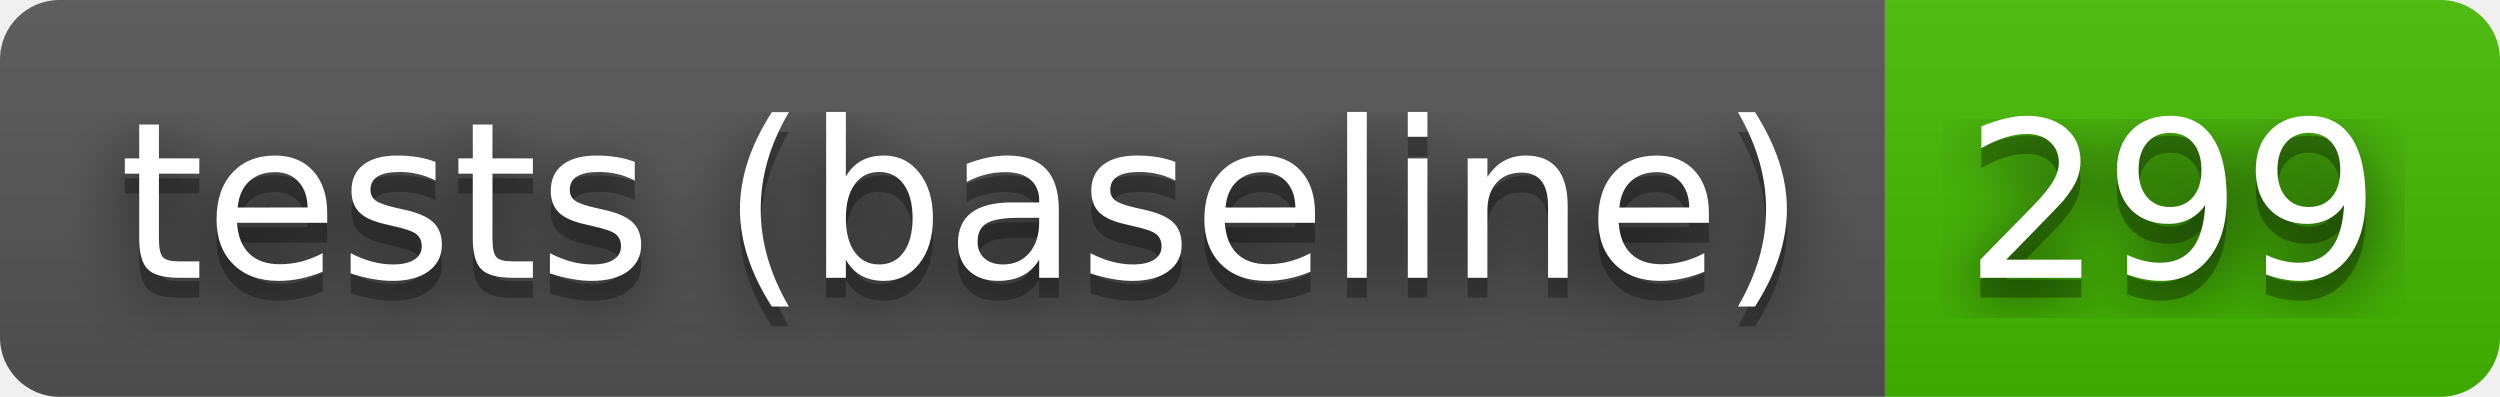
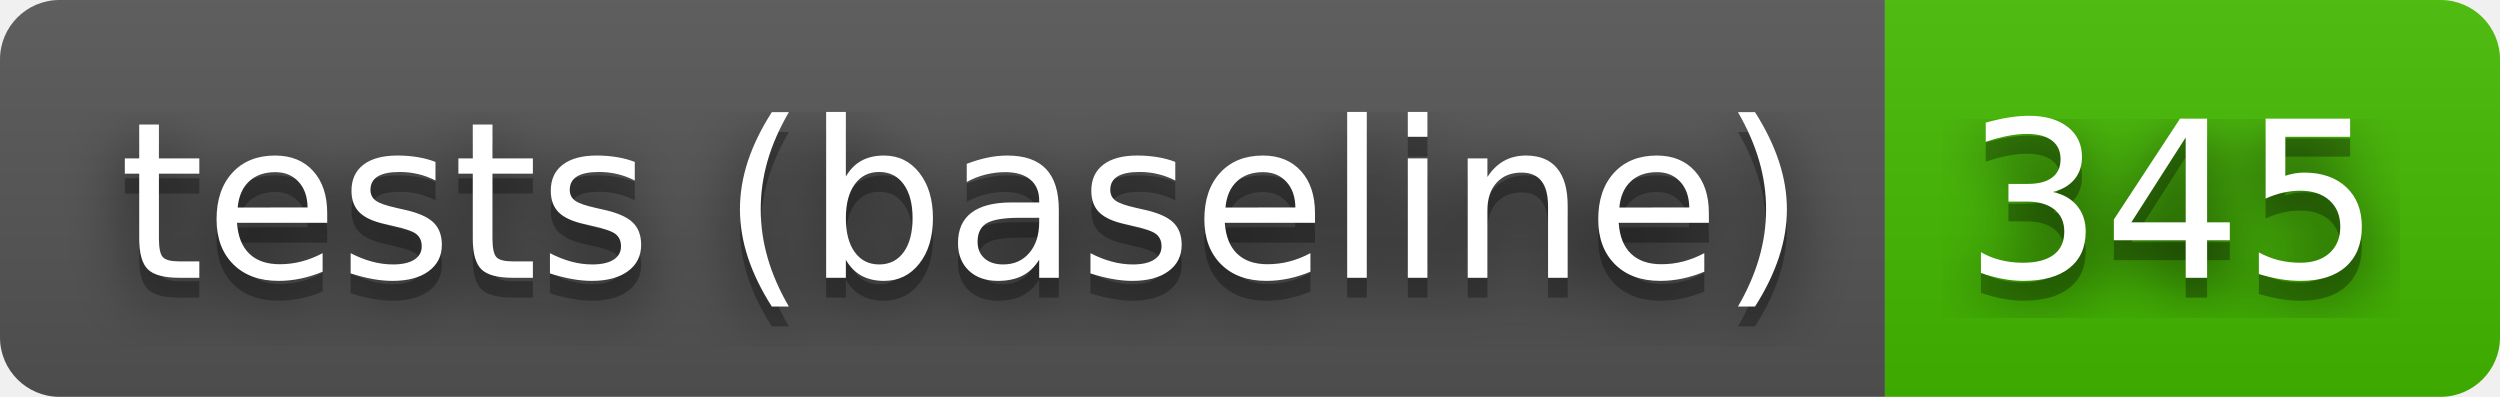
- <svg xmlns="http://www.w3.org/2000/svg" width="126" height="20" role="img" aria-label="tests (baseline): 299">
+ <svg xmlns="http://www.w3.org/2000/svg" width="126" height="20" role="img" aria-label="tests (baseline): 345">
  <filter id="blur">
    <feGaussianBlur stdDeviation="16" />
  </filter>
  <linearGradient id="s" x2="0" y2="100%">
    <stop offset="0" stop-color="#bbb" stop-opacity=".1" />
    <stop offset="1" stop-opacity=".1" />
  </linearGradient>
  <clipPath id="r">
    <rect width="126" height="20" rx="3" />
  </clipPath>
  <g clip-path="url(#r)">
    <rect width="95" height="20" fill="#555" />
    <rect x="95" width="31" height="20" fill="#4b0" />
    <rect width="126" height="20" fill="url(#s)" />
  </g>
  <g fill="#fff" text-anchor="middle" font-family="Verdana,Geneva,DejaVu Sans,sans-serif" text-rendering="geometricPrecision" font-size="110">
    <g transform="scale(.1)">
      <g aria-hidden="true" fill="#010101">
        <text x="485" y="150" fill-opacity=".8" filter="url(#blur)" textLength="850">tests (baseline)</text>
        <text x="485" y="150" fill-opacity=".3" textLength="850">tests (baseline)</text>
      </g>
      <text x="485" y="140" textLength="850">tests (baseline)</text>
    </g>
    <g transform="scale(.1)">
      <g aria-hidden="true" fill="#010101">
-         <text x="1095" y="150" fill-opacity=".8" filter="url(#blur)" textLength="210">299</text>
-         <text x="1095" y="150" fill-opacity=".3" textLength="210">299</text>
+         <text x="1095" y="150" fill-opacity=".8" filter="url(#blur)" textLength="210">345</text>
+         <text x="1095" y="150" fill-opacity=".3" textLength="210">345</text>
      </g>
-       <text x="1095" y="140" textLength="210">299</text>
+       <text x="1095" y="140" textLength="210">345</text>
    </g>
  </g>
</svg>
